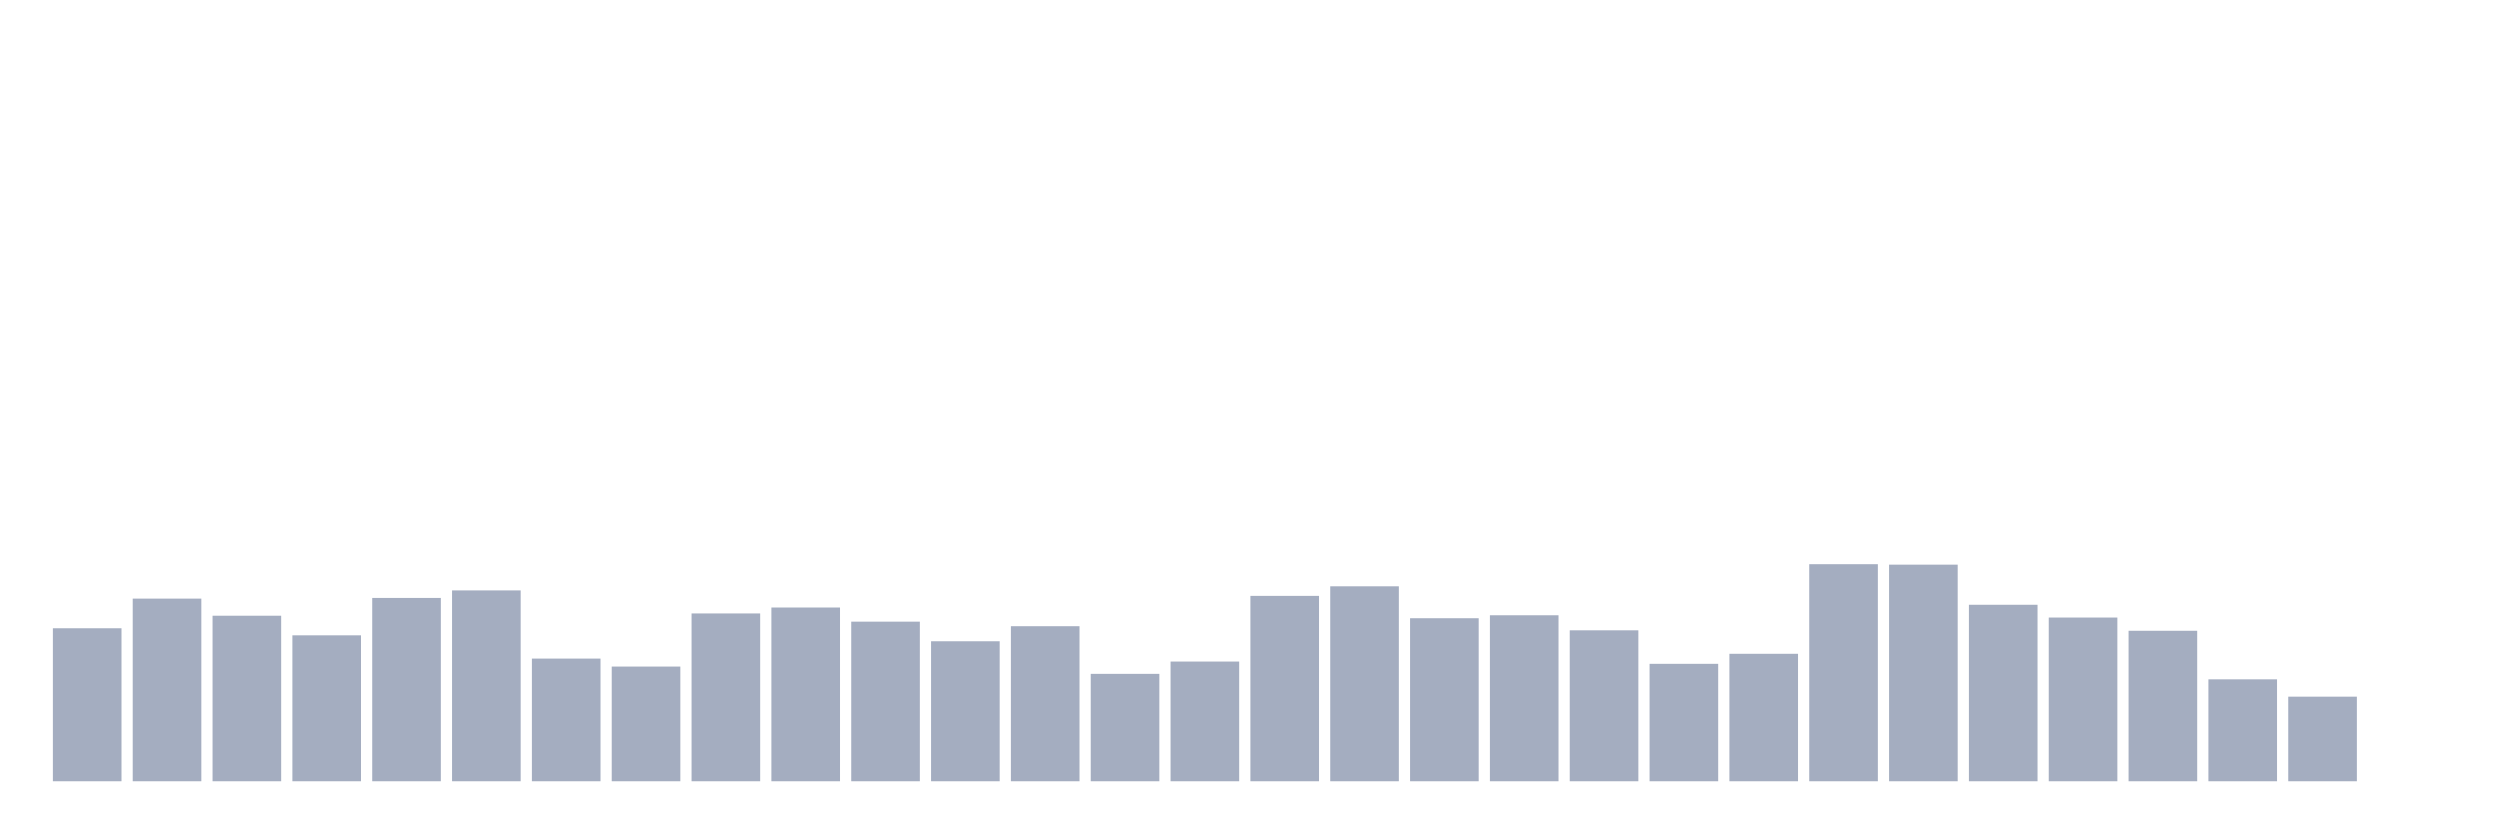
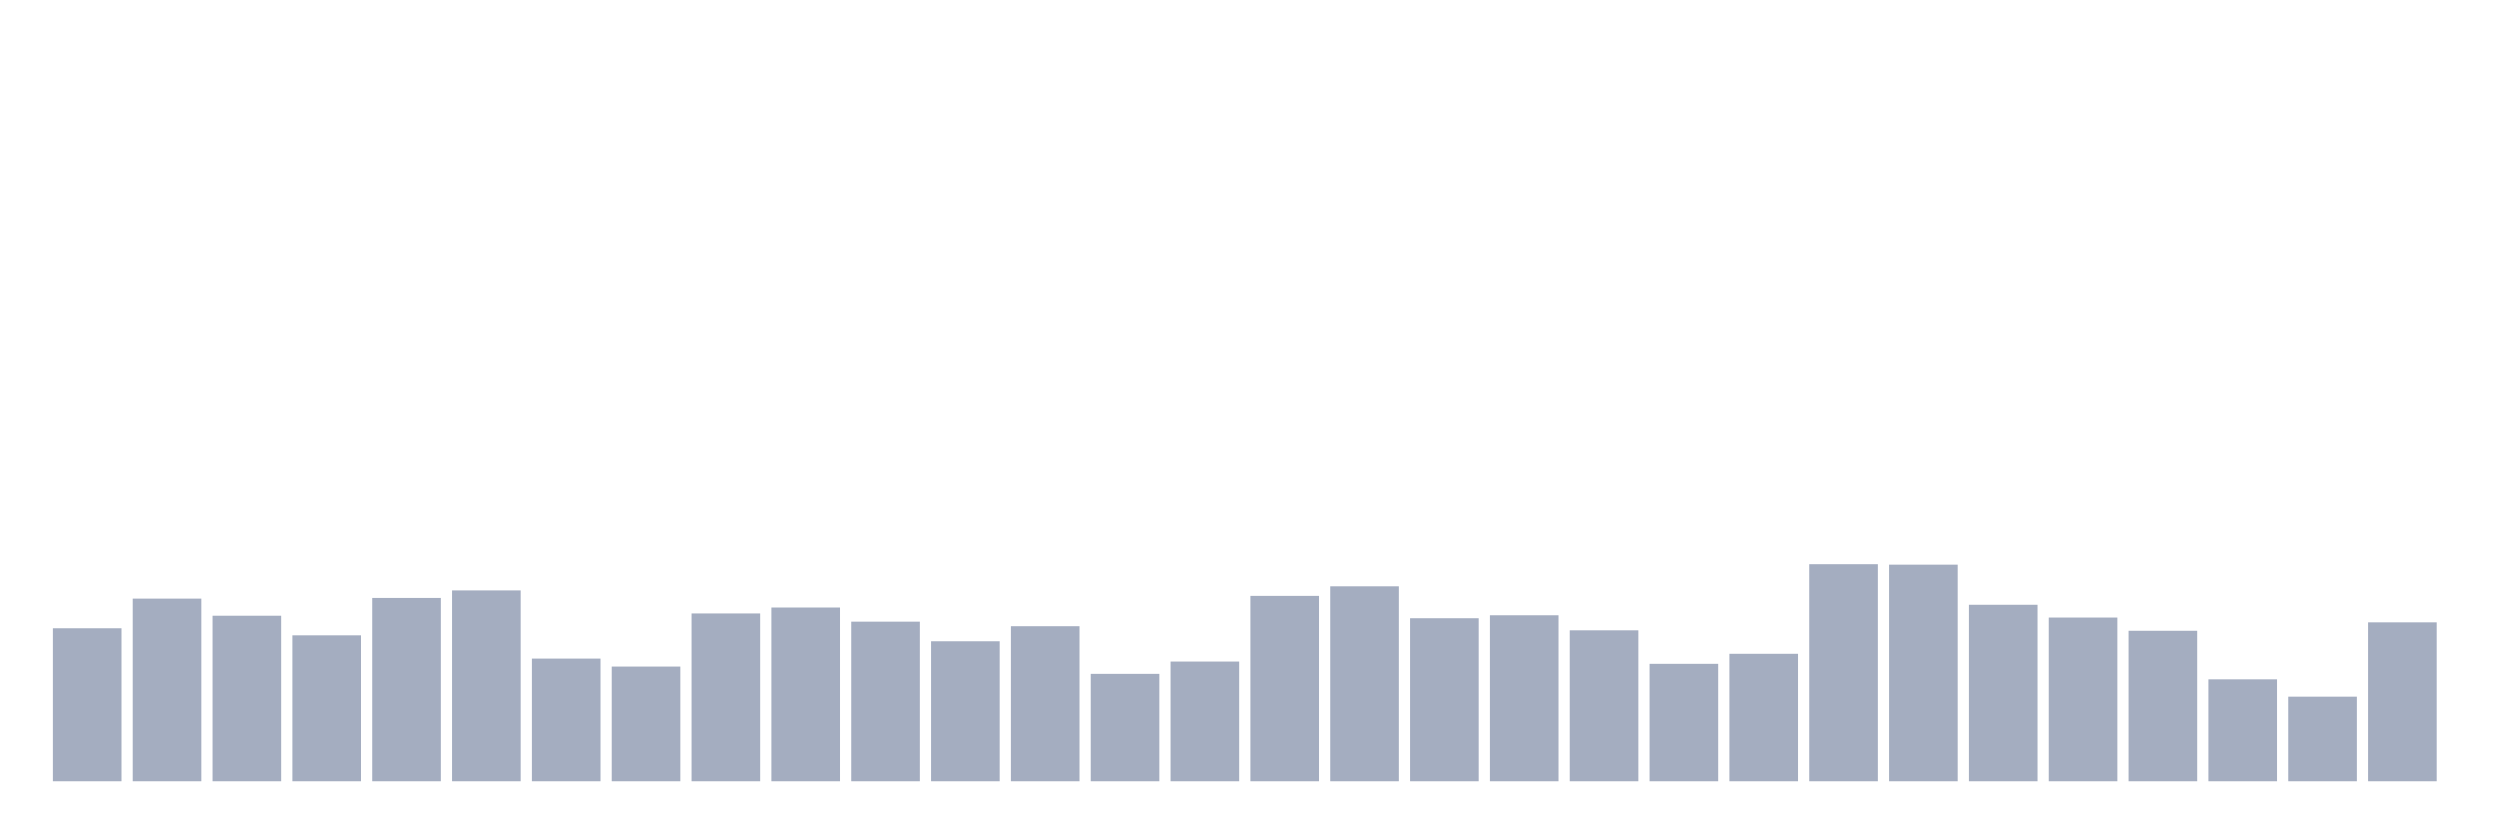
<svg xmlns="http://www.w3.org/2000/svg" viewBox="0 0 480 160">
  <g transform="translate(10,10)">
    <rect class="bar" x="0.153" width="13.175" y="110.625" height="29.375" fill="rgb(164,173,192)" />
    <rect class="bar" x="15.482" width="13.175" y="104.934" height="35.066" fill="rgb(164,173,192)" />
    <rect class="bar" x="30.81" width="13.175" y="108.218" height="31.782" fill="rgb(164,173,192)" />
    <rect class="bar" x="46.138" width="13.175" y="111.982" height="28.018" fill="rgb(164,173,192)" />
    <rect class="bar" x="61.466" width="13.175" y="104.803" height="35.197" fill="rgb(164,173,192)" />
    <rect class="bar" x="76.794" width="13.175" y="103.358" height="36.642" fill="rgb(164,173,192)" />
    <rect class="bar" x="92.123" width="13.175" y="116.448" height="23.552" fill="rgb(164,173,192)" />
    <rect class="bar" x="107.451" width="13.175" y="117.98" height="22.02" fill="rgb(164,173,192)" />
    <rect class="bar" x="122.779" width="13.175" y="107.78" height="32.22" fill="rgb(164,173,192)" />
    <rect class="bar" x="138.107" width="13.175" y="106.642" height="33.358" fill="rgb(164,173,192)" />
    <rect class="bar" x="153.436" width="13.175" y="109.356" height="30.644" fill="rgb(164,173,192)" />
    <rect class="bar" x="168.764" width="13.175" y="113.121" height="26.879" fill="rgb(164,173,192)" />
    <rect class="bar" x="184.092" width="13.175" y="110.231" height="29.769" fill="rgb(164,173,192)" />
    <rect class="bar" x="199.42" width="13.175" y="119.381" height="20.619" fill="rgb(164,173,192)" />
    <rect class="bar" x="214.748" width="13.175" y="117.017" height="22.983" fill="rgb(164,173,192)" />
    <rect class="bar" x="230.077" width="13.175" y="104.409" height="35.591" fill="rgb(164,173,192)" />
    <rect class="bar" x="245.405" width="13.175" y="102.57" height="37.43" fill="rgb(164,173,192)" />
    <rect class="bar" x="260.733" width="13.175" y="108.699" height="31.301" fill="rgb(164,173,192)" />
    <rect class="bar" x="276.061" width="13.175" y="108.13" height="31.87" fill="rgb(164,173,192)" />
    <rect class="bar" x="291.39" width="13.175" y="111.019" height="28.981" fill="rgb(164,173,192)" />
    <rect class="bar" x="306.718" width="13.175" y="117.455" height="22.545" fill="rgb(164,173,192)" />
    <rect class="bar" x="322.046" width="13.175" y="115.528" height="24.472" fill="rgb(164,173,192)" />
    <rect class="bar" x="337.374" width="13.175" y="98.324" height="41.676" fill="rgb(164,173,192)" />
    <rect class="bar" x="352.702" width="13.175" y="98.412" height="41.588" fill="rgb(164,173,192)" />
    <rect class="bar" x="368.031" width="13.175" y="106.116" height="33.884" fill="rgb(164,173,192)" />
    <rect class="bar" x="383.359" width="13.175" y="108.568" height="31.432" fill="rgb(164,173,192)" />
    <rect class="bar" x="398.687" width="13.175" y="111.107" height="28.893" fill="rgb(164,173,192)" />
    <rect class="bar" x="414.015" width="13.175" y="120.432" height="19.568" fill="rgb(164,173,192)" />
    <rect class="bar" x="429.344" width="13.175" y="123.759" height="16.241" fill="rgb(164,173,192)" />
-     <rect class="bar" x="444.672" width="13.175" y="140" height="0" fill="rgb(164,173,192)" />
+     <rect class="bar" x="444.672" width="13.175" y="109.487" height="30.513" fill="rgb(164,173,192)" />
  </g>
</svg>
